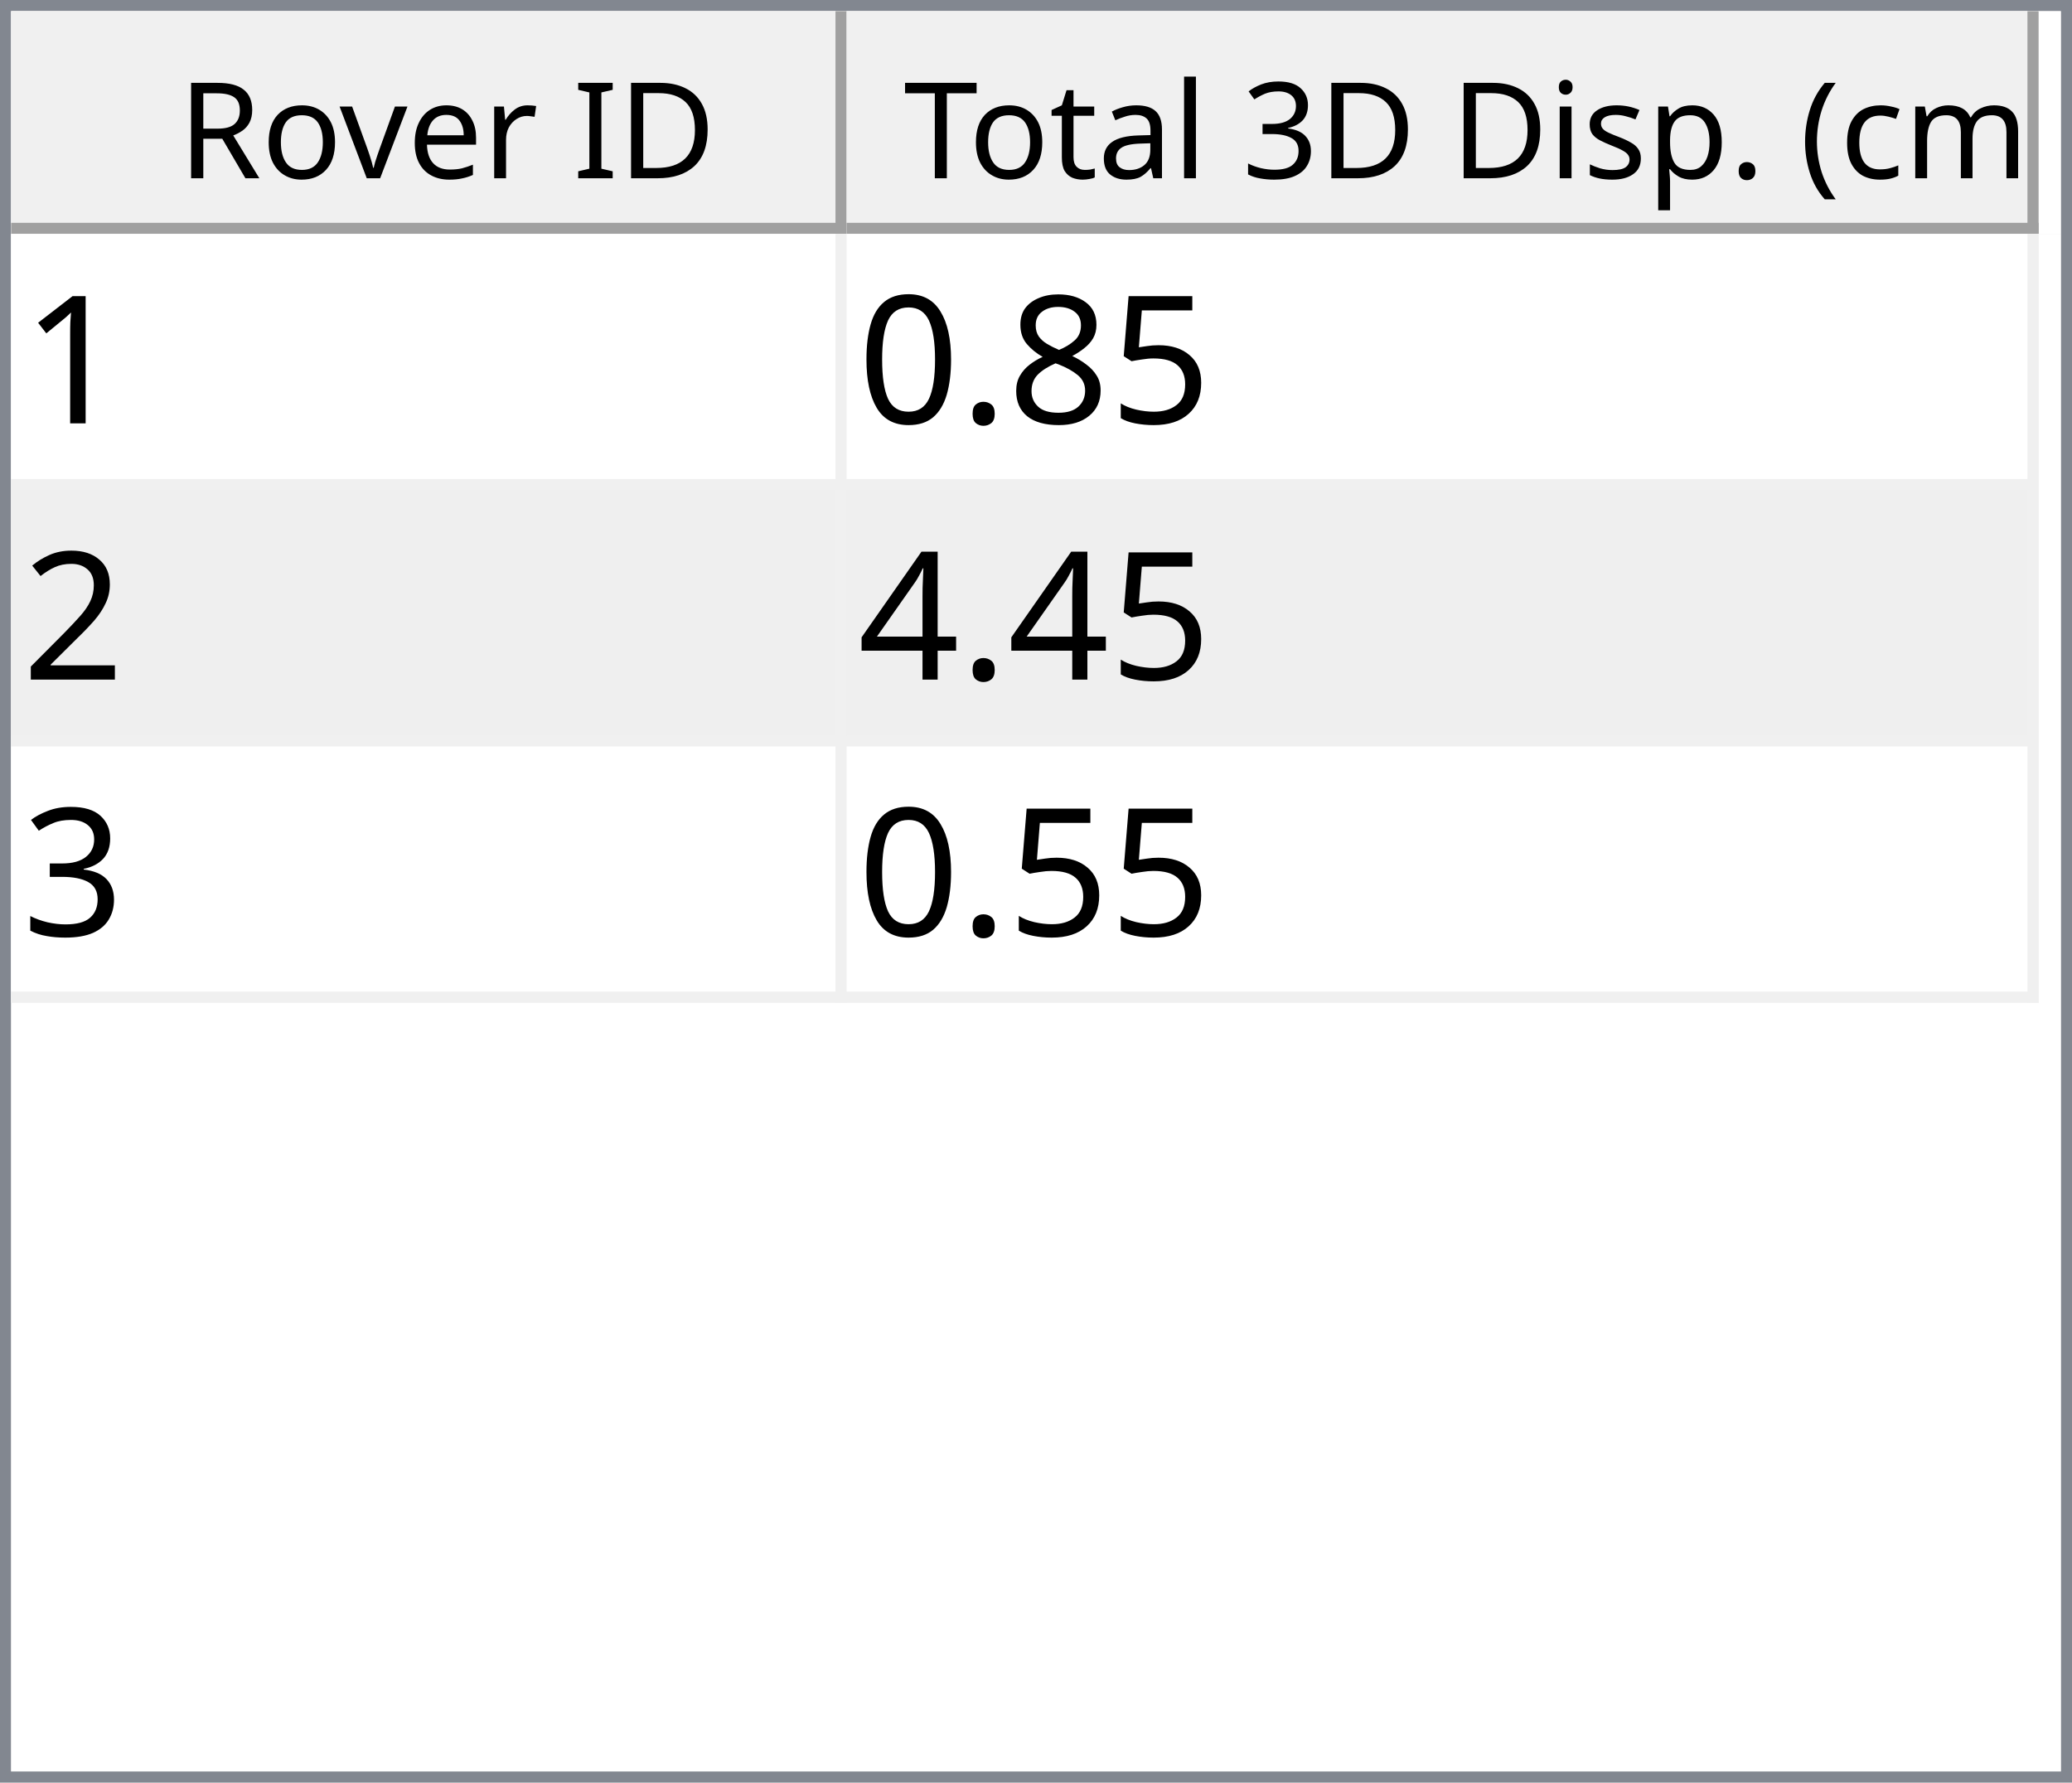
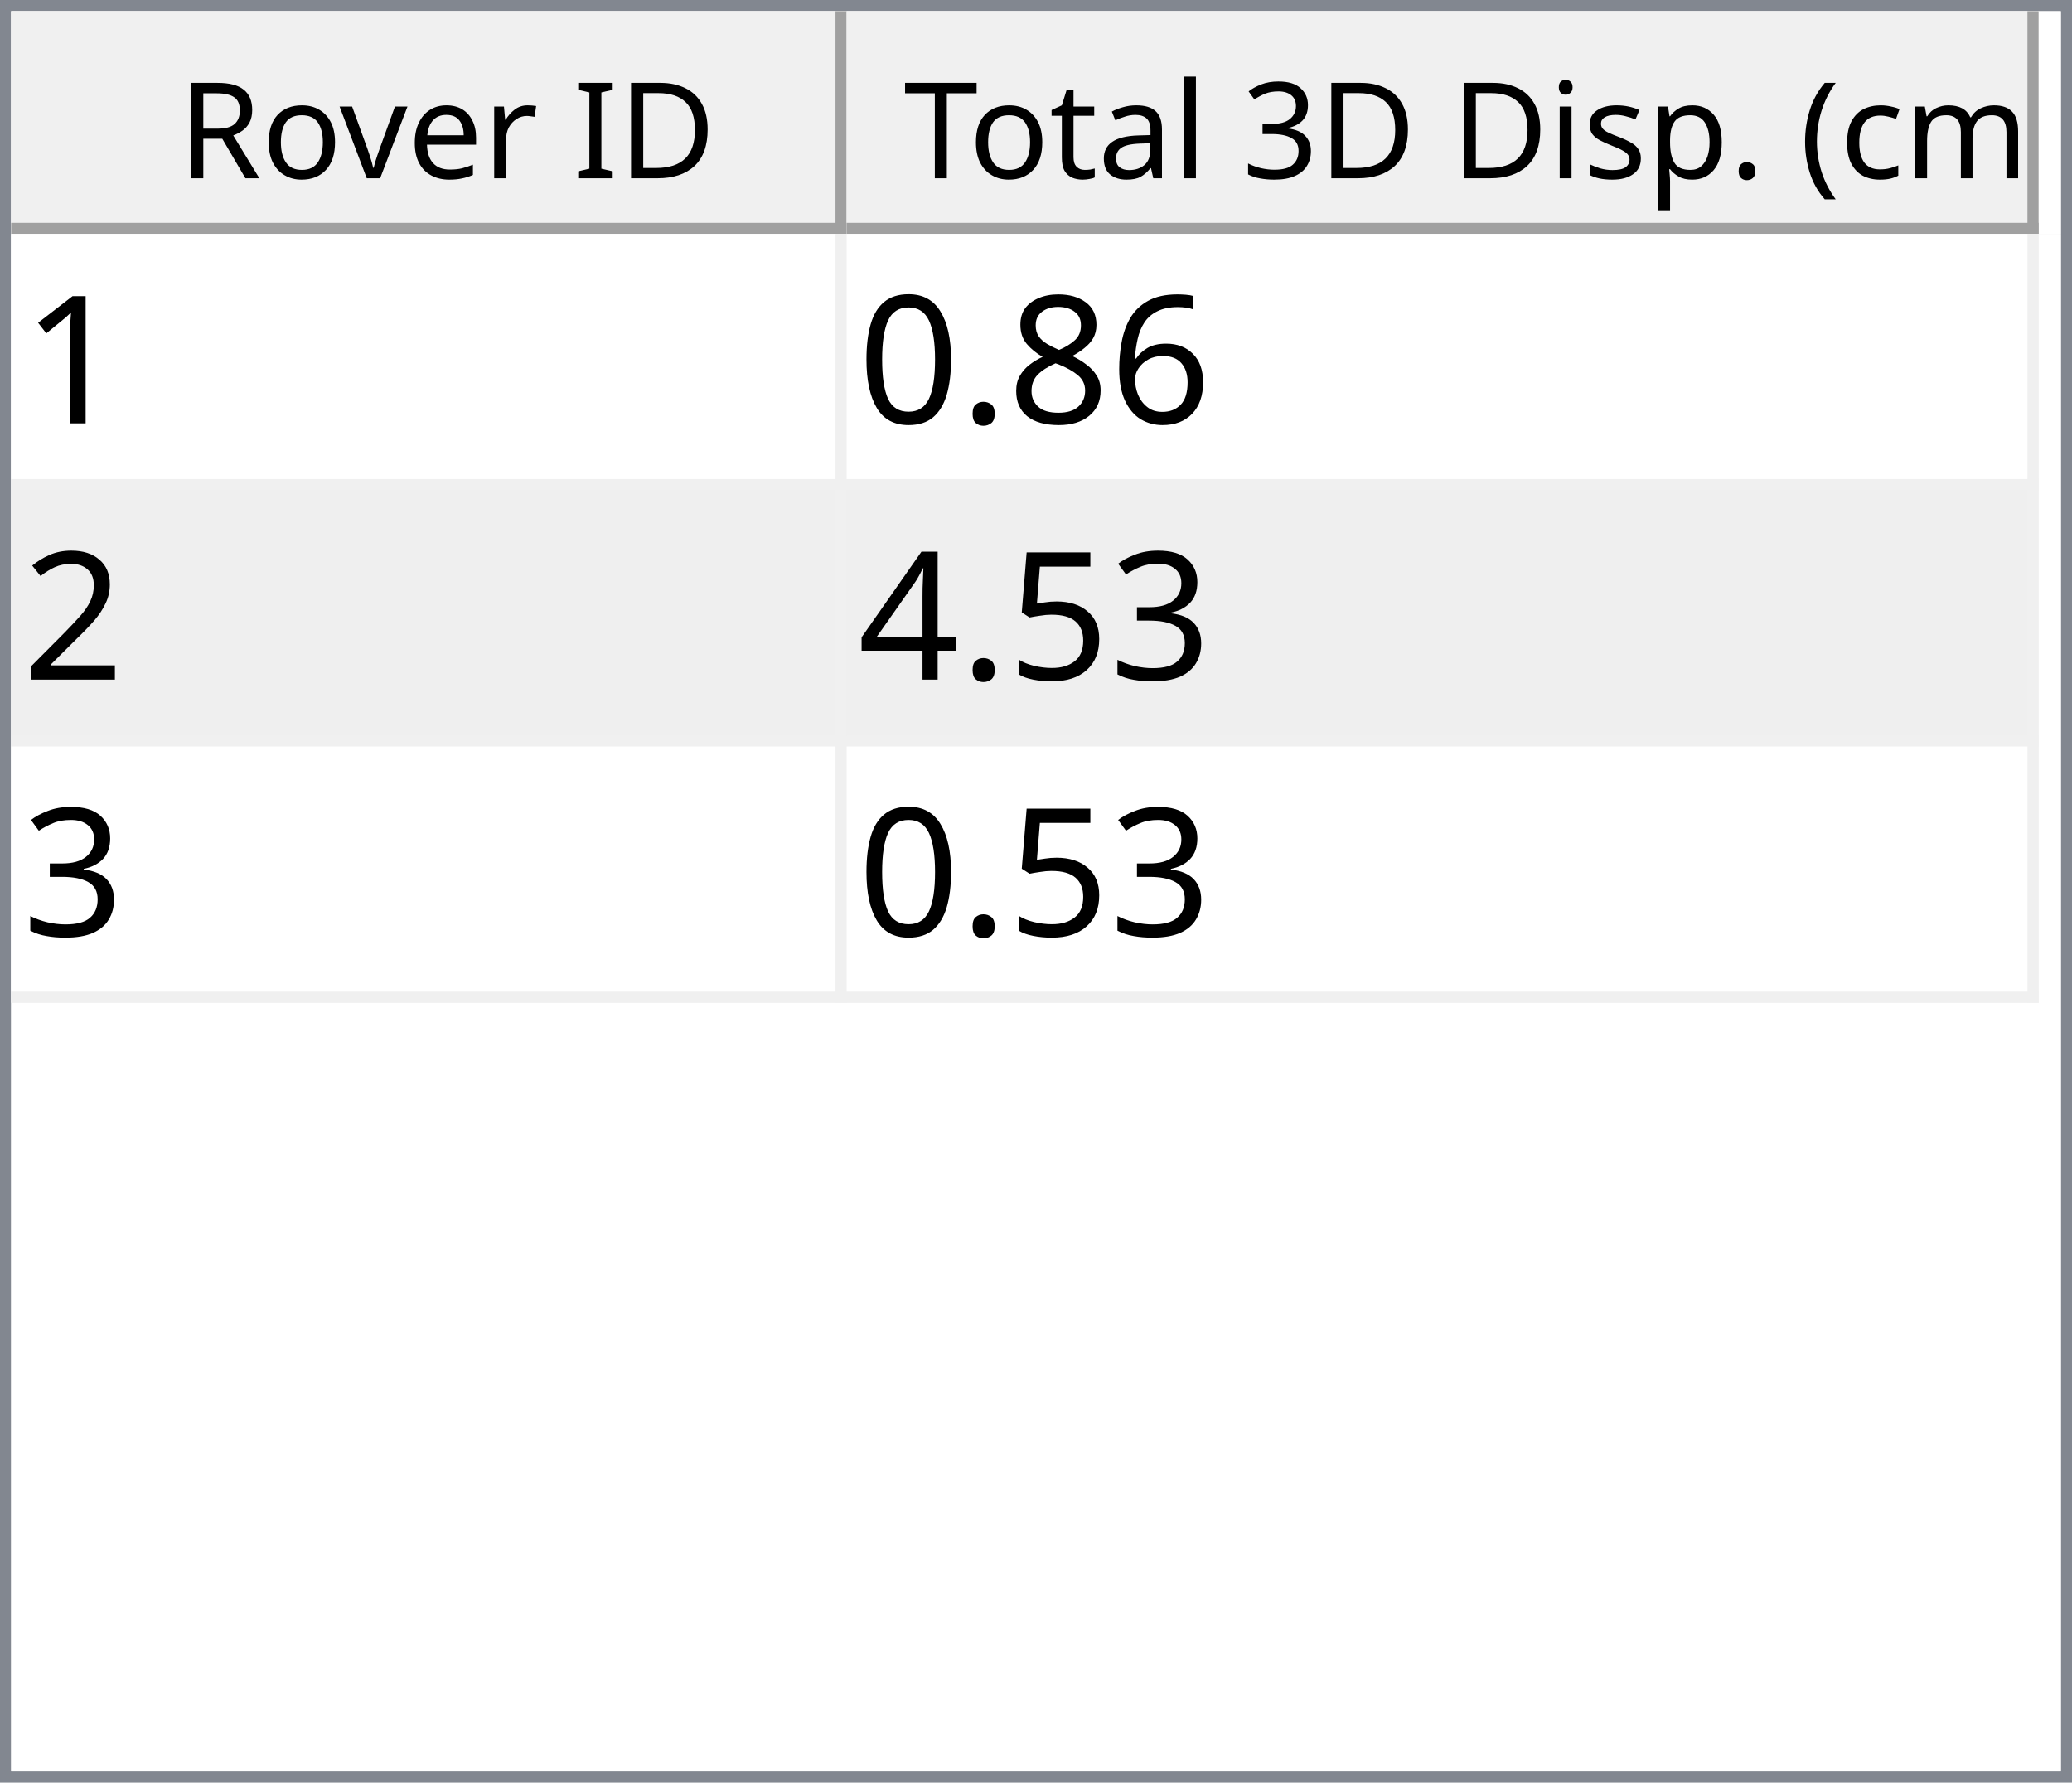
<svg xmlns="http://www.w3.org/2000/svg" style="fill-opacity:1; color-rendering:auto; color-interpolation:auto; text-rendering:auto; stroke:black; stroke-linecap:square; stroke-miterlimit:10; shape-rendering:auto; stroke-opacity:1; fill:black; stroke-dasharray:none; font-weight:normal; stroke-width:1; font-family:'Dialog'; font-style:normal; stroke-linejoin:miter; font-size:12px; stroke-dashoffset:0; image-rendering:auto;" width="186" height="160">
  <defs id="genericDefs" />
  <g>
    <defs id="defs1">
      <clipPath clipPathUnits="userSpaceOnUse" id="clipPath1">
        <path d="M0 0 L186 0 L186 160 L0 160 L0 0 Z" />
      </clipPath>
      <clipPath clipPathUnits="userSpaceOnUse" id="clipPath2">
        <path d="M0 0 L0 160 L186 160 L186 0 Z" />
      </clipPath>
      <clipPath clipPathUnits="userSpaceOnUse" id="clipPath3">
        <path d="M0 0 L0 20 L184 20 L184 0 Z" />
      </clipPath>
      <clipPath clipPathUnits="userSpaceOnUse" id="clipPath4">
        <path d="M0 0 L0 20 L75 20 L75 0 Z" />
      </clipPath>
      <clipPath clipPathUnits="userSpaceOnUse" id="clipPath5">
        <path d="M1 1 L1 19 L74 19 L74 1 Z" />
      </clipPath>
      <clipPath clipPathUnits="userSpaceOnUse" id="clipPath6">
        <path d="M0 0 L0 18 L73 18 L73 0 Z" />
      </clipPath>
      <clipPath clipPathUnits="userSpaceOnUse" id="clipPath7">
        <path d="M-0.5 -0.5 L-0.5 19.5 L74.5 19.5 L74.5 -0.5 Z" />
      </clipPath>
      <clipPath clipPathUnits="userSpaceOnUse" id="clipPath8">
        <path d="M0 0 L0 20 L107 20 L107 0 Z" />
      </clipPath>
      <clipPath clipPathUnits="userSpaceOnUse" id="clipPath9">
        <path d="M1 1 L1 19 L106 19 L106 1 Z" />
      </clipPath>
      <clipPath clipPathUnits="userSpaceOnUse" id="clipPath10">
        <path d="M0 0 L0 18 L105 18 L105 0 Z" />
      </clipPath>
      <clipPath clipPathUnits="userSpaceOnUse" id="clipPath11">
        <path d="M-0.5 -0.5 L-0.5 19.5 L106.5 19.5 L106.5 -0.5 Z" />
      </clipPath>
      <clipPath clipPathUnits="userSpaceOnUse" id="clipPath12">
        <path d="M0 0 L0 138 L184 138 L184 0 Z" />
      </clipPath>
      <clipPath clipPathUnits="userSpaceOnUse" id="clipPath13">
        <path d="M0 0 L0 69 L182 69 L182 0 Z" />
      </clipPath>
      <clipPath clipPathUnits="userSpaceOnUse" id="clipPath14">
        <path d="M-0.5 -0.5 L-0.5 68.5 L181.5 68.5 L181.5 -0.5 Z" />
      </clipPath>
      <clipPath clipPathUnits="userSpaceOnUse" id="clipPath15">
        <path d="M0 0 L0 22 L74 22 L74 0 Z" />
      </clipPath>
      <clipPath clipPathUnits="userSpaceOnUse" id="clipPath16">
        <path d="M0 0 L0 22 L106 22 L106 0 Z" />
      </clipPath>
      <font horiz-adv-x="64.551" id="font1">
        <font-face ascent="107.91" descent="25.098" units-per-em="100" style="font-style:normal; font-family:Segoe UI; font-weight:normal;" />
        <missing-glyph horiz-adv-x="64.551" d="M8.109 0 L8.109 68.266 L56.453 68.266 L56.453 0 L8.109 0 ZM15.328 7.234 L49.219 7.234 L49.219 61.031 L15.328 61.031 L15.328 7.234 Z" />
        <glyph unicode="D" horiz-adv-x="70.117" d="M9.188 0 L9.188 70.016 L28.516 70.016 Q65.531 70.016 65.531 35.891 Q65.531 19.672 55.25 9.836 Q44.969 0 27.734 0 L9.188 0 ZM17.391 62.594 L17.391 7.422 L27.828 7.422 Q41.609 7.422 49.273 14.797 Q56.938 22.172 56.938 35.688 Q56.938 62.594 28.328 62.594 L17.391 62.594 Z" />
        <glyph unicode="I" horiz-adv-x="26.611" d="M17.391 0 L9.188 0 L9.188 70.016 L17.391 70.016 L17.391 0 Z" />
        <glyph unicode=" " horiz-adv-x="27.393" d="" />
        <glyph unicode="r" horiz-adv-x="34.766" d="M34.188 41.891 Q32.078 43.5 28.125 43.5 Q23 43.5 19.555 38.672 Q16.109 33.844 16.109 25.484 L16.109 0 L8.109 0 L8.109 50 L16.109 50 L16.109 39.703 L16.312 39.703 Q18.016 44.969 21.531 47.922 Q25.047 50.875 29.391 50.875 Q32.516 50.875 34.188 50.203 L34.188 41.891 Z" />
        <glyph unicode="e" horiz-adv-x="52.295" d="M48.297 23 L12.984 23 Q13.188 14.656 17.484 10.109 Q21.781 5.562 29.297 5.562 Q37.75 5.562 44.828 11.141 L44.828 3.609 Q38.234 -1.172 27.391 -1.172 Q16.797 -1.172 10.742 5.641 Q4.688 12.453 4.688 24.812 Q4.688 36.469 11.305 43.82 Q17.922 51.172 27.734 51.172 Q37.547 51.172 42.922 44.828 Q48.297 38.484 48.297 27.203 L48.297 23 ZM40.094 29.781 Q40.047 36.719 36.75 40.578 Q33.453 44.438 27.594 44.438 Q21.922 44.438 17.969 40.383 Q14.016 36.328 13.094 29.781 L40.094 29.781 Z" />
        <glyph unicode="v" horiz-adv-x="47.9" d="M47.406 50 L27.484 0 L19.625 0 L0.688 50 L9.469 50 L22.172 13.672 Q23.578 9.672 23.922 6.688 L24.125 6.688 Q24.609 10.453 25.688 13.484 L38.969 50 L47.406 50 Z" />
        <glyph unicode="o" horiz-adv-x="58.594" d="M29 -1.172 Q17.922 -1.172 11.305 5.836 Q4.688 12.844 4.688 24.422 Q4.688 37.016 11.57 44.094 Q18.453 51.172 30.172 51.172 Q41.359 51.172 47.633 44.289 Q53.906 37.406 53.906 25.203 Q53.906 13.234 47.141 6.031 Q40.375 -1.172 29 -1.172 ZM29.594 44.438 Q21.875 44.438 17.383 39.188 Q12.891 33.938 12.891 24.703 Q12.891 15.828 17.43 10.695 Q21.969 5.562 29.594 5.562 Q37.359 5.562 41.531 10.594 Q45.703 15.625 45.703 24.906 Q45.703 34.281 41.531 39.359 Q37.359 44.438 29.594 44.438 Z" />
        <glyph unicode="R" horiz-adv-x="59.814" d="M59.375 0 L49.609 0 L37.891 19.625 Q36.281 22.359 34.766 24.289 Q33.25 26.219 31.664 27.438 Q30.078 28.656 28.25 29.219 Q26.422 29.781 24.125 29.781 L17.391 29.781 L17.391 0 L9.188 0 L9.188 70.016 L30.078 70.016 Q34.672 70.016 38.555 68.867 Q42.438 67.719 45.289 65.375 Q48.141 63.031 49.758 59.547 Q51.375 56.062 51.375 51.375 Q51.375 47.703 50.273 44.656 Q49.172 41.609 47.148 39.211 Q45.125 36.812 42.266 35.133 Q39.406 33.453 35.844 32.516 L35.844 32.328 Q37.594 31.547 38.891 30.547 Q40.188 29.547 41.359 28.18 Q42.531 26.812 43.68 25.078 Q44.828 23.344 46.234 21.047 L59.375 0 ZM17.391 62.594 L17.391 37.203 L28.516 37.203 Q31.594 37.203 34.203 38.133 Q36.812 39.062 38.719 40.797 Q40.625 42.531 41.703 45.047 Q42.781 47.562 42.781 50.688 Q42.781 56.297 39.141 59.445 Q35.5 62.594 28.609 62.594 L17.391 62.594 Z" />
        <glyph unicode=")" horiz-adv-x="30.176" d="M8.297 -15.922 L1.172 -15.922 Q16.406 2.344 16.406 26.812 Q16.406 51.469 1.078 70.016 L8.297 70.016 Q23.531 52.156 23.531 26.703 Q23.531 1.375 8.297 -15.922 Z" />
        <glyph unicode="m" horiz-adv-x="86.133" d="M79.109 0 L71.094 0 L71.094 28.719 Q71.094 37.016 68.531 40.727 Q65.969 44.438 59.906 44.438 Q54.781 44.438 51.195 39.75 Q47.609 35.062 47.609 28.516 L47.609 0 L39.594 0 L39.594 29.688 Q39.594 44.438 28.219 44.438 Q22.953 44.438 19.531 40.016 Q16.109 35.594 16.109 28.516 L16.109 0 L8.109 0 L8.109 50 L16.109 50 L16.109 42.094 L16.312 42.094 Q21.625 51.172 31.844 51.172 Q36.969 51.172 40.773 48.312 Q44.578 45.453 46 40.828 Q51.562 51.172 62.594 51.172 Q79.109 51.172 79.109 30.812 L79.109 0 Z" />
        <glyph unicode="c" horiz-adv-x="46.191" d="M42.188 2.297 Q36.422 -1.172 28.516 -1.172 Q17.828 -1.172 11.258 5.789 Q4.688 12.75 4.688 23.828 Q4.688 36.188 11.766 43.68 Q18.844 51.172 30.672 51.172 Q37.25 51.172 42.281 48.734 L42.281 40.531 Q36.719 44.438 30.375 44.438 Q22.703 44.438 17.797 38.945 Q12.891 33.453 12.891 24.516 Q12.891 15.719 17.508 10.641 Q22.125 5.562 29.891 5.562 Q36.422 5.562 42.188 9.906 L42.188 2.297 Z" />
        <glyph unicode="(" horiz-adv-x="30.176" d="M29.109 -15.922 L21.969 -15.922 Q6.844 1.375 6.844 26.703 Q6.844 52.156 21.969 70.016 L29.203 70.016 Q13.875 51.469 13.875 26.812 Q13.875 2.344 29.109 -15.922 Z" />
        <glyph unicode="." horiz-adv-x="21.68" d="M10.891 -1.078 Q8.641 -1.078 7.055 0.539 Q5.469 2.156 5.469 4.391 Q5.469 6.641 7.055 8.273 Q8.641 9.906 10.891 9.906 Q13.188 9.906 14.797 8.273 Q16.406 6.641 16.406 4.391 Q16.406 2.156 14.797 0.539 Q13.188 -1.078 10.891 -1.078 Z" />
        <glyph unicode="p" horiz-adv-x="58.789" d="M16.312 7.234 L16.109 7.234 L16.109 -23 L8.109 -23 L8.109 50 L16.109 50 L16.109 41.219 L16.312 41.219 Q22.219 51.172 33.594 51.172 Q43.266 51.172 48.688 44.461 Q54.109 37.75 54.109 26.469 Q54.109 13.922 48 6.375 Q41.891 -1.172 31.297 -1.172 Q21.578 -1.172 16.312 7.234 ZM16.109 27.391 L16.109 20.406 Q16.109 14.203 20.141 9.883 Q24.172 5.562 30.375 5.562 Q37.641 5.562 41.773 11.133 Q45.906 16.703 45.906 26.609 Q45.906 34.969 42.047 39.703 Q38.188 44.438 31.594 44.438 Q24.609 44.438 20.359 39.578 Q16.109 34.719 16.109 27.391 Z" />
        <glyph unicode="s" horiz-adv-x="42.432" d="M5.078 1.812 L5.078 10.406 Q11.625 5.562 19.484 5.562 Q30.031 5.562 30.031 12.594 Q30.031 14.594 29.125 15.992 Q28.219 17.391 26.68 18.461 Q25.141 19.531 23.07 20.383 Q21 21.234 18.609 22.172 Q15.281 23.484 12.766 24.828 Q10.25 26.172 8.57 27.859 Q6.891 29.547 6.031 31.695 Q5.172 33.844 5.172 36.719 Q5.172 40.234 6.789 42.945 Q8.406 45.656 11.086 47.484 Q13.766 49.312 17.211 50.242 Q20.656 51.172 24.312 51.172 Q30.812 51.172 35.938 48.922 L35.938 40.828 Q30.422 44.438 23.25 44.438 Q21 44.438 19.195 43.922 Q17.391 43.406 16.094 42.477 Q14.797 41.547 14.086 40.258 Q13.375 38.969 13.375 37.406 Q13.375 35.453 14.086 34.133 Q14.797 32.812 16.164 31.789 Q17.531 30.766 19.484 29.938 Q21.438 29.109 23.922 28.125 Q27.25 26.859 29.883 25.516 Q32.516 24.172 34.375 22.484 Q36.234 20.797 37.234 18.602 Q38.234 16.406 38.234 13.375 Q38.234 9.672 36.602 6.938 Q34.969 4.203 32.234 2.398 Q29.5 0.594 25.93 -0.289 Q22.359 -1.172 18.453 -1.172 Q10.75 -1.172 5.078 1.812 Z" />
        <glyph unicode="i" horiz-adv-x="24.219" d="M12.203 62.703 Q10.062 62.703 8.547 64.164 Q7.031 65.625 7.031 67.875 Q7.031 70.125 8.547 71.609 Q10.062 73.094 12.203 73.094 Q14.406 73.094 15.945 71.609 Q17.484 70.125 17.484 67.875 Q17.484 65.719 15.945 64.211 Q14.406 62.703 12.203 62.703 ZM16.109 0 L8.109 0 L8.109 50 L16.109 50 L16.109 0 Z" />
        <glyph unicode="3" horiz-adv-x="53.906" d="M46.531 19.828 Q46.531 15.094 44.75 11.211 Q42.969 7.328 39.719 4.57 Q36.469 1.812 31.93 0.297 Q27.391 -1.219 21.922 -1.219 Q11.922 -1.219 6 2.594 L6 11.188 Q13.094 5.609 22.219 5.609 Q25.875 5.609 28.828 6.539 Q31.781 7.469 33.906 9.227 Q36.031 10.984 37.18 13.477 Q38.328 15.969 38.328 19.094 Q38.328 32.812 18.797 32.812 L12.984 32.812 L12.984 39.594 L18.5 39.594 Q35.797 39.594 35.797 52.484 Q35.797 64.406 22.609 64.406 Q15.188 64.406 8.688 59.422 L8.688 67.188 Q15.375 71.188 24.609 71.188 Q29 71.188 32.57 69.969 Q36.141 68.75 38.68 66.555 Q41.219 64.359 42.609 61.281 Q44 58.203 44 54.5 Q44 40.672 30.031 36.719 L30.031 36.531 Q33.594 36.141 36.625 34.797 Q39.656 33.453 41.852 31.305 Q44.047 29.156 45.289 26.25 Q46.531 23.344 46.531 19.828 Z" />
        <glyph unicode="l" horiz-adv-x="24.219" d="M16.109 0 L8.109 0 L8.109 74.031 L16.109 74.031 L16.109 0 Z" />
        <glyph unicode="a" horiz-adv-x="50.879" d="M43.891 0 L35.891 0 L35.891 7.812 L35.688 7.812 Q30.469 -1.172 20.312 -1.172 Q12.844 -1.172 8.617 2.781 Q4.391 6.734 4.391 13.281 Q4.391 27.297 20.906 29.594 L35.891 31.688 Q35.891 44.438 25.594 44.438 Q16.547 44.438 9.281 38.281 L9.281 46.484 Q16.656 51.172 26.266 51.172 Q43.891 51.172 43.891 32.516 L43.891 0 ZM35.891 25.297 L23.828 23.641 Q18.266 22.859 15.43 20.875 Q12.594 18.891 12.594 13.875 Q12.594 10.203 15.211 7.883 Q17.828 5.562 22.172 5.562 Q28.125 5.562 32.008 9.742 Q35.891 13.922 35.891 20.312 L35.891 25.297 Z" />
        <glyph unicode="t" horiz-adv-x="33.887" d="M31.297 0.484 Q28.469 -1.078 23.828 -1.078 Q10.688 -1.078 10.688 13.578 L10.688 43.172 L2.094 43.172 L2.094 50 L10.688 50 L10.688 62.203 L18.703 64.797 L18.703 50 L31.297 50 L31.297 43.172 L18.703 43.172 L18.703 14.984 Q18.703 9.969 20.414 7.82 Q22.125 5.672 26.078 5.672 Q29.109 5.672 31.297 7.328 L31.297 0.484 Z" />
        <glyph unicode="T" horiz-adv-x="52.393" d="M50.594 62.594 L30.375 62.594 L30.375 0 L22.172 0 L22.172 62.594 L2 62.594 L2 70.016 L50.594 70.016 L50.594 62.594 Z" />
      </font>
      <font horiz-adv-x="75.0" id="font2">
        <font-face ascent="100.537" descent="21.973" units-per-em="100" style="font-style:normal; font-family:sans-serif; font-weight:normal;" />
        <missing-glyph horiz-adv-x="75.0" d="M12.5 0 L12.5 62.5 L62.5 62.5 L62.5 0 L12.5 0 ZM14.062 1.562 L60.938 1.562 L60.938 60.938 L14.062 60.938 L14.062 1.562 Z" />
        <glyph unicode="1" horiz-adv-x="55.615" d="M37.25 0 L28.469 0 L28.469 56 Q25.297 52.984 20.141 49.953 Q14.984 46.922 10.891 45.406 L10.891 53.906 Q18.266 57.375 23.781 62.305 Q29.297 67.234 31.594 71.875 L37.25 71.875 L37.25 0 Z" />
-         <glyph unicode="5" horiz-adv-x="55.615" d="M4.156 18.75 L13.375 19.531 Q14.406 12.797 18.141 9.398 Q21.875 6 27.156 6 Q33.5 6 37.891 10.789 Q42.281 15.578 42.281 23.484 Q42.281 31 38.062 35.352 Q33.844 39.703 27 39.703 Q22.75 39.703 19.336 37.773 Q15.922 35.844 13.969 32.766 L5.719 33.844 L12.641 70.609 L48.25 70.609 L48.25 62.203 L19.672 62.203 L15.828 42.969 Q22.266 47.469 29.344 47.469 Q38.719 47.469 45.164 40.969 Q51.609 34.469 51.609 24.266 Q51.609 14.547 45.953 7.469 Q39.062 -1.219 27.156 -1.219 Q17.391 -1.219 11.211 4.25 Q5.031 9.719 4.156 18.75 Z" />
+         <glyph unicode="6" horiz-adv-x="55.615" d="M49.75 54.047 L41.016 53.375 Q39.844 58.547 37.703 60.891 Q34.125 64.656 28.906 64.656 Q24.703 64.656 21.531 62.312 Q17.391 59.281 14.992 53.469 Q12.594 47.656 12.5 36.922 Q15.672 41.75 20.266 44.094 Q24.859 46.438 29.891 46.438 Q38.672 46.438 44.852 39.969 Q51.031 33.5 51.031 23.25 Q51.031 16.5 48.125 10.719 Q45.219 4.938 40.141 1.859 Q35.062 -1.219 28.609 -1.219 Q17.625 -1.219 10.695 6.859 Q3.766 14.938 3.766 33.5 Q3.766 54.25 11.422 63.672 Q18.109 71.875 29.438 71.875 Q37.891 71.875 43.289 67.141 Q48.688 62.406 49.75 54.047 ZM13.875 23.188 Q13.875 18.656 15.797 14.508 Q17.719 10.359 21.188 8.18 Q24.656 6 28.469 6 Q34.031 6 38.039 10.492 Q42.047 14.984 42.047 22.703 Q42.047 30.125 38.086 34.398 Q34.125 38.672 28.125 38.672 Q22.172 38.672 18.023 34.398 Q13.875 30.125 13.875 23.188 Z" />
        <glyph unicode="8" horiz-adv-x="55.615" d="M17.672 38.812 Q12.203 40.828 9.57 44.539 Q6.938 48.25 6.938 53.422 Q6.938 61.234 12.555 66.555 Q18.172 71.875 27.484 71.875 Q36.859 71.875 42.578 66.43 Q48.297 60.984 48.297 53.172 Q48.297 48.188 45.68 44.508 Q43.062 40.828 37.75 38.812 Q44.344 36.672 47.781 31.883 Q51.219 27.094 51.219 20.453 Q51.219 11.281 44.727 5.031 Q38.234 -1.219 27.641 -1.219 Q17.047 -1.219 10.547 5.055 Q4.047 11.328 4.047 20.703 Q4.047 27.688 7.594 32.398 Q11.141 37.109 17.672 38.812 ZM15.922 53.719 Q15.922 48.641 19.195 45.414 Q22.469 42.188 27.688 42.188 Q32.766 42.188 36.016 45.383 Q39.266 48.578 39.266 53.219 Q39.266 58.062 35.914 61.359 Q32.562 64.656 27.594 64.656 Q22.562 64.656 19.242 61.43 Q15.922 58.203 15.922 53.719 ZM13.094 20.656 Q13.094 16.891 14.875 13.375 Q16.656 9.859 20.172 7.93 Q23.688 6 27.734 6 Q34.031 6 38.133 10.055 Q42.234 14.109 42.234 20.359 Q42.234 26.703 38.016 30.859 Q33.797 35.016 27.438 35.016 Q21.234 35.016 17.164 30.914 Q13.094 26.812 13.094 20.656 Z" />
        <glyph unicode="." horiz-adv-x="27.783" d="M9.078 0 L9.078 10.016 L19.094 10.016 L19.094 0 L9.078 0 Z" />
        <glyph unicode="0" horiz-adv-x="55.615" d="M4.156 35.297 Q4.156 48 6.766 55.742 Q9.375 63.484 14.523 67.68 Q19.672 71.875 27.484 71.875 Q33.25 71.875 37.594 69.555 Q41.938 67.234 44.773 62.867 Q47.609 58.5 49.219 52.227 Q50.828 45.953 50.828 35.297 Q50.828 22.703 48.242 14.969 Q45.656 7.234 40.508 3.008 Q35.359 -1.219 27.484 -1.219 Q17.141 -1.219 11.234 6.203 Q4.156 15.141 4.156 35.297 ZM13.188 35.297 Q13.188 17.672 17.312 11.836 Q21.438 6 27.484 6 Q33.547 6 37.672 11.859 Q41.797 17.719 41.797 35.297 Q41.797 52.984 37.672 58.789 Q33.547 64.594 27.391 64.594 Q21.344 64.594 17.719 59.469 Q13.188 52.938 13.188 35.297 Z" />
        <glyph unicode="2" horiz-adv-x="55.615" d="M50.344 8.453 L50.344 0 L3.031 0 Q2.938 3.172 4.047 6.109 Q5.859 10.938 9.836 15.625 Q13.812 20.312 21.344 26.469 Q33.016 36.031 37.117 41.625 Q41.219 47.219 41.219 52.203 Q41.219 57.422 37.477 61.008 Q33.734 64.594 27.734 64.594 Q21.391 64.594 17.578 60.789 Q13.766 56.984 13.719 50.25 L4.688 51.172 Q5.609 61.281 11.664 66.578 Q17.719 71.875 27.938 71.875 Q38.234 71.875 44.242 66.164 Q50.25 60.453 50.25 52 Q50.25 47.703 48.492 43.555 Q46.734 39.406 42.656 34.812 Q38.578 30.219 29.109 22.219 Q21.188 15.578 18.945 13.211 Q16.703 10.844 15.234 8.453 L50.344 8.453 Z" />
+         <glyph unicode="3" horiz-adv-x="55.615" d="M4.203 18.891 L12.984 20.062 Q14.5 12.594 18.141 9.297 Q21.781 6 27 6 Q33.203 6 37.477 10.297 Q41.75 14.594 41.75 20.953 Q41.75 27 37.797 30.93 Q33.844 34.859 27.734 34.859 Q25.25 34.859 21.531 33.891 L22.516 41.609 Q23.391 41.5 23.922 41.5 Q29.547 41.5 34.039 44.43 Q38.531 47.359 38.531 53.469 Q38.531 58.297 35.258 61.477 Q31.984 64.656 26.812 64.656 Q21.688 64.656 18.266 61.43 Q14.844 58.203 13.875 51.766 L5.078 53.328 Q6.688 62.156 12.398 67.016 Q18.109 71.875 26.609 71.875 Q32.469 71.875 37.398 69.359 Q42.328 66.844 44.945 62.5 Q47.562 58.156 47.562 53.266 Q47.562 48.641 45.07 44.828 Q42.578 41.016 37.703 38.766 Q44.047 37.312 47.562 32.695 Q51.078 28.078 51.078 21.141 Q51.078 11.766 44.242 5.25 Q37.406 -1.266 26.953 -1.266 Q17.531 -1.266 11.305 4.352 Q5.078 9.969 4.203 18.891 Z" />
+         <glyph unicode="5" horiz-adv-x="55.615" d="M4.156 18.75 L13.375 19.531 Q14.406 12.797 18.141 9.398 Q21.875 6 27.156 6 Q33.5 6 37.891 10.789 Q42.281 15.578 42.281 23.484 Q42.281 31 38.062 35.352 Q33.844 39.703 27 39.703 Q22.75 39.703 19.336 37.773 Q15.922 35.844 13.969 32.766 L5.719 33.844 L12.641 70.609 L48.25 70.609 L48.25 62.203 L19.672 62.203 L15.828 42.969 Q22.266 47.469 29.344 47.469 Q38.719 47.469 45.164 40.969 Q51.609 34.469 51.609 24.266 Q51.609 14.547 45.953 7.469 Q39.062 -1.219 27.156 -1.219 Q17.391 -1.219 11.211 4.25 Q5.031 9.719 4.156 18.75 Z" />
        <glyph unicode="4" horiz-adv-x="55.615" d="M32.328 0 L32.328 17.141 L1.266 17.141 L1.266 25.203 L33.938 71.578 L41.109 71.578 L41.109 25.203 L50.781 25.203 L50.781 17.141 L41.109 17.141 L41.109 0 L32.328 0 ZM32.328 25.203 L32.328 57.469 L9.906 25.203 L32.328 25.203 Z" />
-         <glyph unicode="3" horiz-adv-x="55.615" d="M4.203 18.891 L12.984 20.062 Q14.5 12.594 18.141 9.297 Q21.781 6 27 6 Q33.203 6 37.477 10.297 Q41.75 14.594 41.75 20.953 Q41.75 27 37.797 30.93 Q33.844 34.859 27.734 34.859 Q25.25 34.859 21.531 33.891 L22.516 41.609 Q23.391 41.5 23.922 41.5 Q29.547 41.5 34.039 44.43 Q38.531 47.359 38.531 53.469 Q38.531 58.297 35.258 61.477 Q31.984 64.656 26.812 64.656 Q21.688 64.656 18.266 61.43 Q14.844 58.203 13.875 51.766 L5.078 53.328 Q6.688 62.156 12.398 67.016 Q18.109 71.875 26.609 71.875 Q32.469 71.875 37.398 69.359 Q42.328 66.844 44.945 62.5 Q47.562 58.156 47.562 53.266 Q47.562 48.641 45.07 44.828 Q42.578 41.016 37.703 38.766 Q44.047 37.312 47.562 32.695 Q51.078 28.078 51.078 21.141 Q51.078 11.766 44.242 5.25 Q37.406 -1.266 26.953 -1.266 Q17.531 -1.266 11.305 4.352 Q5.078 9.969 4.203 18.891 Z" />
      </font>
    </defs>
    <g style="fill:white; stroke:white;">
      <rect x="0" y="0" width="186" style="clip-path:url(#clipPath1); stroke:none;" height="160" />
    </g>
    <g style="fill:white; text-rendering:optimizeSpeed; color-rendering:optimizeSpeed; image-rendering:optimizeSpeed; shape-rendering:crispEdges; stroke:white; color-interpolation:sRGB;">
      <rect x="0" width="186" height="160" y="0" style="stroke:none;" />
      <path style="stroke:none;" d="M0 160 L186 160 L186 0 L0 0 Z" />
    </g>
    <g style="fill:rgb(240,240,240); font-family:'Segoe UI'; stroke:rgb(240,240,240);">
      <rect x="0" y="0" width="186" style="clip-path:url(#clipPath2); stroke:none;" height="160" />
    </g>
    <g style="fill:rgb(130,135,144); font-family:'Segoe UI'; stroke:rgb(130,135,144);">
      <path d="M0 0 L186 0 L186 160 L0 160 L0 0 ZM1 1 L185 1 L185 159 L1 159 L1 1 Z" style="fill-rule:evenodd; clip-path:url(#clipPath2); stroke:none;" />
    </g>
    <g style="fill:white; font-family:'Segoe UI'; stroke:white;" transform="translate(1,1)">
      <rect x="0" y="0" width="184" style="clip-path:url(#clipPath3); stroke:none;" height="20" />
    </g>
    <g style="fill:rgb(240,240,240); font-family:'Segoe UI'; stroke:rgb(240,240,240);" transform="translate(1,1)">
      <rect x="0" y="0" width="75" style="clip-path:url(#clipPath4); stroke:none;" height="20" />
    </g>
    <g style="font-family:'Segoe UI';" transform="translate(2,2)">
      <text x="14" xml:space="preserve" y="14" style="clip-path:url(#clipPath6); stroke:none;">Rover ID</text>
    </g>
    <g style="fill:rgb(160,160,160); font-family:'Segoe UI'; stroke:rgb(160,160,160); stroke-linejoin:bevel;" transform="translate(1.5,1.5)">
      <line x1="74" x2="74" y1="0" style="fill:none; clip-path:url(#clipPath7);" y2="19" />
    </g>
    <g style="fill:rgb(160,160,160); font-family:'Segoe UI'; stroke:rgb(160,160,160); stroke-linejoin:bevel;" transform="matrix(1,0,0,1,1,1) translate(0.5,0.5)">
      <line x1="0" x2="74" y1="19" style="fill:none; clip-path:url(#clipPath7);" y2="19" />
    </g>
    <g style="fill:rgb(240,240,240); font-family:'Segoe UI'; stroke:rgb(240,240,240);" transform="translate(76,1)">
      <rect x="0" y="0" width="107" style="clip-path:url(#clipPath8); stroke:none;" height="20" />
    </g>
    <g style="font-family:'Segoe UI';" transform="translate(77,2)">
      <text x="1" xml:space="preserve" y="14" style="clip-path:url(#clipPath10); stroke:none;"> Total 3D Disp. (cm)</text>
    </g>
    <g style="fill:rgb(160,160,160); font-family:'Segoe UI'; stroke:rgb(160,160,160); stroke-linejoin:bevel;" transform="translate(76.5,1.5)">
      <line x1="106" x2="106" y1="0" style="fill:none; clip-path:url(#clipPath11);" y2="19" />
    </g>
    <g style="fill:rgb(160,160,160); font-family:'Segoe UI'; stroke:rgb(160,160,160); stroke-linejoin:bevel;" transform="matrix(1,0,0,1,76,1) translate(0.5,0.5)">
      <line x1="0" x2="106" y1="19" style="fill:none; clip-path:url(#clipPath11);" y2="19" />
    </g>
    <g style="fill:white; font-family:'Segoe UI'; stroke:white;" transform="translate(1,21)">
      <rect x="0" y="0" width="184" style="clip-path:url(#clipPath12); stroke:none;" height="138" />
    </g>
    <g style="fill:rgb(240,240,240); font-size:16px; font-family:sans-serif; stroke:rgb(240,240,240);" transform="translate(1,21)">
      <rect x="0" y="0" width="182" style="clip-path:url(#clipPath13); stroke:none;" height="69" />
      <line transform="translate(0.5,0.5)" x1="0" x2="181" y1="22" style="clip-path:url(#clipPath14); fill:none; stroke-linejoin:bevel;" y2="22" />
    </g>
    <g transform="matrix(1,0,0,1,1,21) translate(0.5,0.5)" style="fill:rgb(240,240,240); font-size:16px; font-family:sans-serif; stroke:rgb(240,240,240); stroke-linejoin:bevel;">
      <line x1="0" x2="181" y1="45" style="fill:none; clip-path:url(#clipPath14);" y2="45" />
    </g>
    <g transform="matrix(1,0,0,1,1,21) translate(0.5,0.5)" style="fill:rgb(240,240,240); font-size:16px; font-family:sans-serif; stroke:rgb(240,240,240); stroke-linejoin:bevel;">
      <line x1="0" x2="181" y1="68" style="fill:none; clip-path:url(#clipPath14);" y2="68" />
    </g>
    <g transform="matrix(1,0,0,1,1,21) translate(0.5,0.5)" style="fill:rgb(240,240,240); font-size:16px; font-family:sans-serif; stroke:rgb(240,240,240); stroke-linejoin:bevel;">
      <line x1="74" x2="74" y1="0" style="fill:none; clip-path:url(#clipPath14);" y2="68" />
    </g>
    <g transform="matrix(1,0,0,1,1,21) translate(0.5,0.5)" style="fill:rgb(240,240,240); font-size:16px; font-family:sans-serif; stroke:rgb(240,240,240); stroke-linejoin:bevel;">
      <line x1="181" x2="181" y1="0" style="fill:none; clip-path:url(#clipPath14);" y2="68" />
    </g>
    <g style="fill:white; font-size:16px; font-family:sans-serif; stroke:white;" transform="matrix(1,0,0,1,1,21)">
      <rect x="0" y="0" width="74" style="clip-path:url(#clipPath15); stroke:none;" height="22" />
      <text x="1" y="17" style="fill:black; clip-path:url(#clipPath15); stroke:none;" xml:space="preserve">1</text>
    </g>
    <g style="fill:white; font-size:16px; font-family:sans-serif; stroke:white;" transform="matrix(1,0,0,1,1,21) translate(75,0)">
      <rect x="0" y="0" width="106" style="clip-path:url(#clipPath16); stroke:none;" height="22" />
-       <text x="1" y="17" style="fill:black; clip-path:url(#clipPath16); stroke:none;" xml:space="preserve">0.85</text>
+       <text x="1" y="17" style="fill:black; clip-path:url(#clipPath16); stroke:none;" xml:space="preserve">0.86</text>
    </g>
    <g style="fill:rgb(239,239,239); font-size:16px; font-family:sans-serif; stroke:rgb(239,239,239);" transform="matrix(1,0,0,1,1,21) translate(0,23)">
      <rect x="0" y="0" width="74" style="clip-path:url(#clipPath15); stroke:none;" height="22" />
      <text x="1" y="17" style="fill:black; clip-path:url(#clipPath15); stroke:none;" xml:space="preserve">2</text>
    </g>
    <g style="fill:rgb(239,239,239); font-size:16px; font-family:sans-serif; stroke:rgb(239,239,239);" transform="matrix(1,0,0,1,1,21) translate(75,23)">
      <rect x="0" y="0" width="106" style="clip-path:url(#clipPath16); stroke:none;" height="22" />
-       <text x="1" y="17" style="fill:black; clip-path:url(#clipPath16); stroke:none;" xml:space="preserve">4.45</text>
+       <text x="1" y="17" style="fill:black; clip-path:url(#clipPath16); stroke:none;" xml:space="preserve">4.53</text>
    </g>
    <g style="fill:white; font-size:16px; font-family:sans-serif; stroke:white;" transform="matrix(1,0,0,1,1,21) translate(0,46)">
      <rect x="0" y="0" width="74" style="clip-path:url(#clipPath15); stroke:none;" height="22" />
      <text x="1" y="17" style="fill:black; clip-path:url(#clipPath15); stroke:none;" xml:space="preserve">3</text>
    </g>
    <g style="fill:white; font-size:16px; font-family:sans-serif; stroke:white;" transform="matrix(1,0,0,1,1,21) translate(75,46)">
      <rect x="0" y="0" width="106" style="clip-path:url(#clipPath16); stroke:none;" height="22" />
-       <text x="1" y="17" style="fill:black; clip-path:url(#clipPath16); stroke:none;" xml:space="preserve">0.55</text>
+       <text x="1" y="17" style="fill:black; clip-path:url(#clipPath16); stroke:none;" xml:space="preserve">0.53</text>
    </g>
  </g>
</svg>
